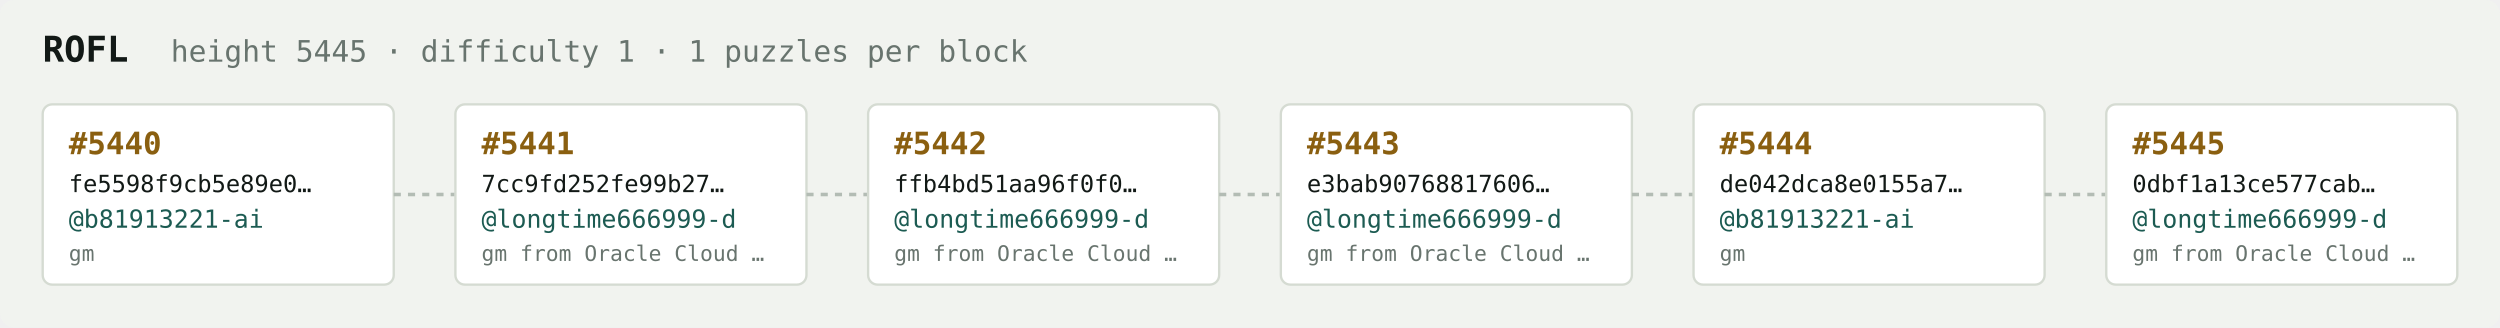
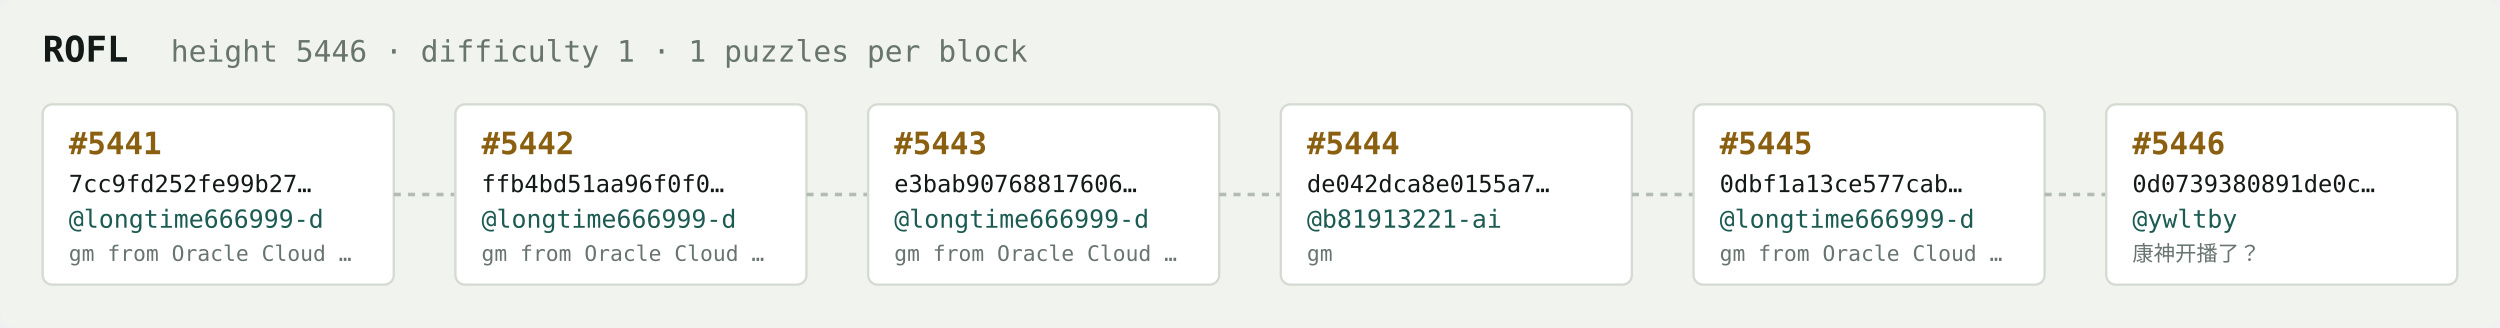
<svg xmlns="http://www.w3.org/2000/svg" width="1054" height="138" viewBox="0 0 1054 138" font-family="ui-monospace,SFMono-Regular,Menlo,monospace">
  <rect fill="#f1f3ef" width="1054" height="138" rx="6" />
  <text x="18" y="26" fill="#121916" font-size="15" font-weight="700">ROFL</text>
-   <text x="72" y="26" fill="#68746e" font-size="12.5">height 5445 · difficulty 1 · 1 puzzles per block</text>
+   <text x="72" y="26" fill="#68746e" font-size="12.5">height 5446 · difficulty 1 · 1 puzzles per block</text>
  <rect x="18" y="44" width="148" height="76" rx="4" fill="#ffffff" stroke="#d5dbd2" stroke-width="1" />
-   <text x="29" y="65" fill="#8a5f10" font-size="13" font-weight="700">#5440</text>
-   <text x="29" y="81" fill="#121916" font-size="10">fe5598f9cb5e89e0…</text>
-   <text x="29" y="96" fill="#1c5b52" font-size="10.5">@b81913221-ai</text>
-   <text x="29" y="110" fill="#68746e" font-size="9">gm</text>
+   <text x="29" y="65" fill="#8a5f10" font-size="13" font-weight="700">#5441</text>
+   <text x="29" y="81" fill="#121916" font-size="10">7cc9fd252fe99b27…</text>
+   <text x="29" y="96" fill="#1c5b52" font-size="10.5">@longtime666999-d</text>
+   <text x="29" y="110" fill="#68746e" font-size="9">gm from Oracle Cloud …</text>
  <line x1="166" y1="82.0" x2="192" y2="82.0" stroke="#b3bcb4" stroke-width="1.5" stroke-dasharray="3 3" />
  <rect x="192" y="44" width="148" height="76" rx="4" fill="#ffffff" stroke="#d5dbd2" stroke-width="1" />
-   <text x="203" y="65" fill="#8a5f10" font-size="13" font-weight="700">#5441</text>
-   <text x="203" y="81" fill="#121916" font-size="10">7cc9fd252fe99b27…</text>
+   <text x="203" y="65" fill="#8a5f10" font-size="13" font-weight="700">#5442</text>
+   <text x="203" y="81" fill="#121916" font-size="10">ffb4bd51aa96f0f0…</text>
  <text x="203" y="96" fill="#1c5b52" font-size="10.5">@longtime666999-d</text>
  <text x="203" y="110" fill="#68746e" font-size="9">gm from Oracle Cloud …</text>
  <line x1="340" y1="82.0" x2="366" y2="82.0" stroke="#b3bcb4" stroke-width="1.5" stroke-dasharray="3 3" />
  <rect x="366" y="44" width="148" height="76" rx="4" fill="#ffffff" stroke="#d5dbd2" stroke-width="1" />
-   <text x="377" y="65" fill="#8a5f10" font-size="13" font-weight="700">#5442</text>
-   <text x="377" y="81" fill="#121916" font-size="10">ffb4bd51aa96f0f0…</text>
+   <text x="377" y="65" fill="#8a5f10" font-size="13" font-weight="700">#5443</text>
+   <text x="377" y="81" fill="#121916" font-size="10">e3bab90768817606…</text>
  <text x="377" y="96" fill="#1c5b52" font-size="10.5">@longtime666999-d</text>
  <text x="377" y="110" fill="#68746e" font-size="9">gm from Oracle Cloud …</text>
  <line x1="514" y1="82.0" x2="540" y2="82.0" stroke="#b3bcb4" stroke-width="1.5" stroke-dasharray="3 3" />
  <rect x="540" y="44" width="148" height="76" rx="4" fill="#ffffff" stroke="#d5dbd2" stroke-width="1" />
-   <text x="551" y="65" fill="#8a5f10" font-size="13" font-weight="700">#5443</text>
-   <text x="551" y="81" fill="#121916" font-size="10">e3bab90768817606…</text>
-   <text x="551" y="96" fill="#1c5b52" font-size="10.5">@longtime666999-d</text>
-   <text x="551" y="110" fill="#68746e" font-size="9">gm from Oracle Cloud …</text>
+   <text x="551" y="65" fill="#8a5f10" font-size="13" font-weight="700">#5444</text>
+   <text x="551" y="81" fill="#121916" font-size="10">de042dca8e0155a7…</text>
+   <text x="551" y="96" fill="#1c5b52" font-size="10.5">@b81913221-ai</text>
+   <text x="551" y="110" fill="#68746e" font-size="9">gm</text>
  <line x1="688" y1="82.0" x2="714" y2="82.0" stroke="#b3bcb4" stroke-width="1.5" stroke-dasharray="3 3" />
  <rect x="714" y="44" width="148" height="76" rx="4" fill="#ffffff" stroke="#d5dbd2" stroke-width="1" />
-   <text x="725" y="65" fill="#8a5f10" font-size="13" font-weight="700">#5444</text>
-   <text x="725" y="81" fill="#121916" font-size="10">de042dca8e0155a7…</text>
-   <text x="725" y="96" fill="#1c5b52" font-size="10.5">@b81913221-ai</text>
-   <text x="725" y="110" fill="#68746e" font-size="9">gm</text>
+   <text x="725" y="65" fill="#8a5f10" font-size="13" font-weight="700">#5445</text>
+   <text x="725" y="81" fill="#121916" font-size="10">0dbf1a13ce577cab…</text>
+   <text x="725" y="96" fill="#1c5b52" font-size="10.5">@longtime666999-d</text>
+   <text x="725" y="110" fill="#68746e" font-size="9">gm from Oracle Cloud …</text>
  <line x1="862" y1="82.0" x2="888" y2="82.0" stroke="#b3bcb4" stroke-width="1.5" stroke-dasharray="3 3" />
  <rect x="888" y="44" width="148" height="76" rx="4" fill="#ffffff" stroke="#d5dbd2" stroke-width="1" />
-   <text x="899" y="65" fill="#8a5f10" font-size="13" font-weight="700">#5445</text>
-   <text x="899" y="81" fill="#121916" font-size="10">0dbf1a13ce577cab…</text>
-   <text x="899" y="96" fill="#1c5b52" font-size="10.5">@longtime666999-d</text>
-   <text x="899" y="110" fill="#68746e" font-size="9">gm from Oracle Cloud …</text>
+   <text x="899" y="65" fill="#8a5f10" font-size="13" font-weight="700">#5446</text>
+   <text x="899" y="81" fill="#121916" font-size="10">0d0739380891de0c…</text>
+   <text x="899" y="96" fill="#1c5b52" font-size="10.5">@ywltby</text>
+   <text x="899" y="110" fill="#68746e" font-size="9">康神开播了？</text>
</svg>
